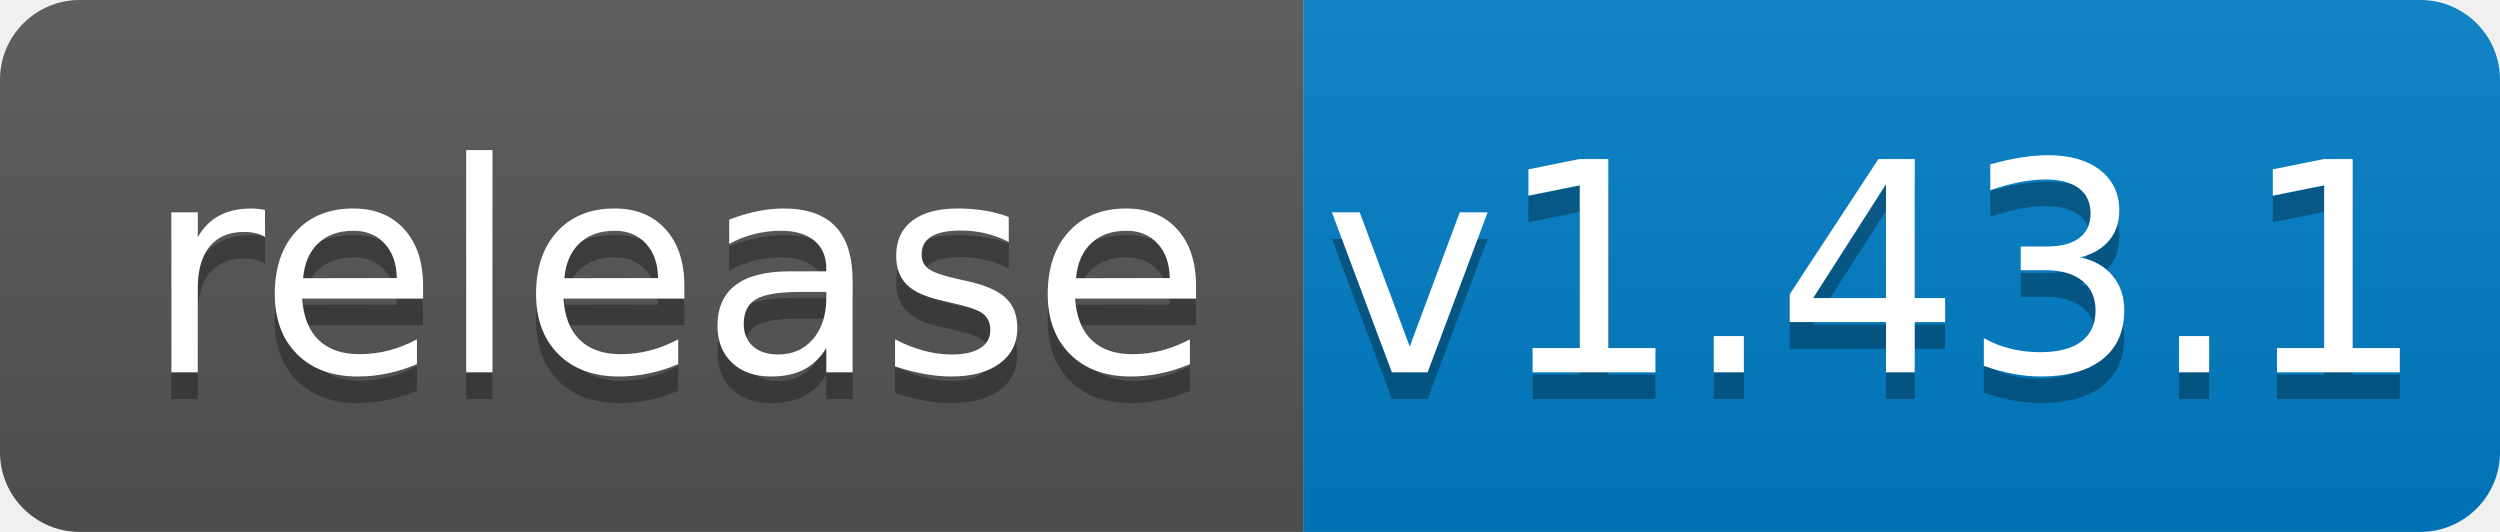
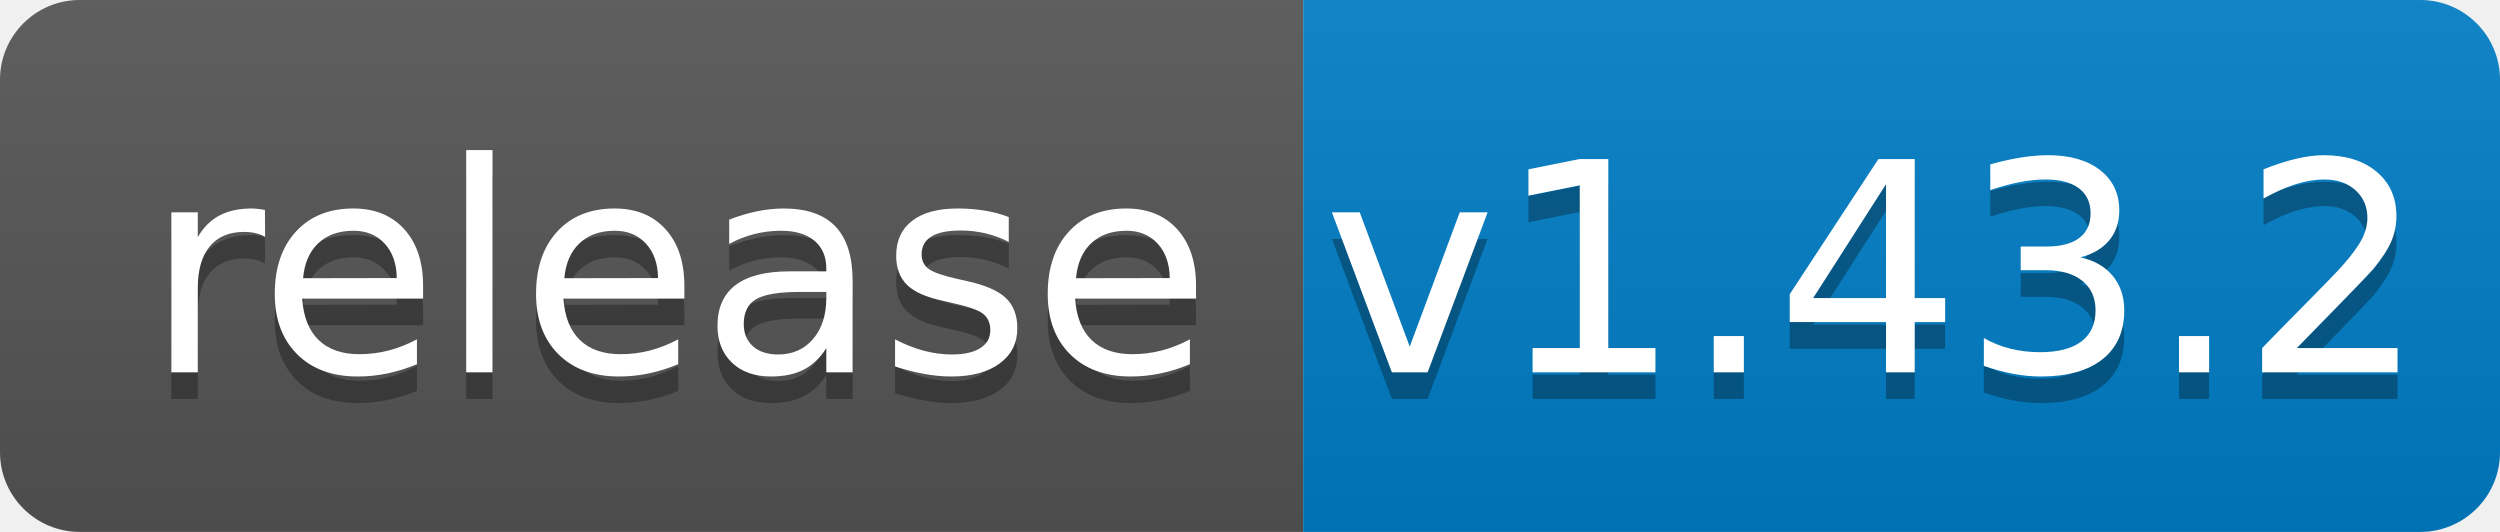
<svg xmlns="http://www.w3.org/2000/svg" width="94" height="20">
  <linearGradient id="b" x2="0" y2="100%">
    <stop offset="0" stop-color="#bbb" stop-opacity=".1" />
    <stop offset="1" stop-opacity=".1" />
  </linearGradient>
  <clipPath id="a">
    <rect width="94" height="20" rx="3" fill="#fff" />
  </clipPath>
  <g clip-path="url(#a)">
    <path fill="#555" d="M0 0h49v20H0z" />
    <path fill="#007ec6" d="M49 0h45v20H49z" />
    <path fill="url(#b)" d="M0 0h94v20H0z" />
  </g>
  <g fill="#fff" text-anchor="middle" font-family="DejaVu Sans,Verdana,Geneva,sans-serif" font-size="110">
    <text x="255" y="150" fill="#010101" fill-opacity=".3" transform="scale(.1)" textLength="390">release</text>
    <text x="255" y="140" transform="scale(.1)" textLength="390">release</text>
-     <text x="705" y="150" fill="#010101" fill-opacity=".3" transform="scale(.1)" textLength="350">v1.43.1</text>
-     <text x="705" y="140" transform="scale(.1)" textLength="350">v1.43.1</text>
+     <text x="705" y="150" fill="#010101" fill-opacity=".3" transform="scale(.1)" textLength="350">v1.43.2</text>
+     <text x="705" y="140" transform="scale(.1)" textLength="350">v1.43.2</text>
  </g>
</svg>
